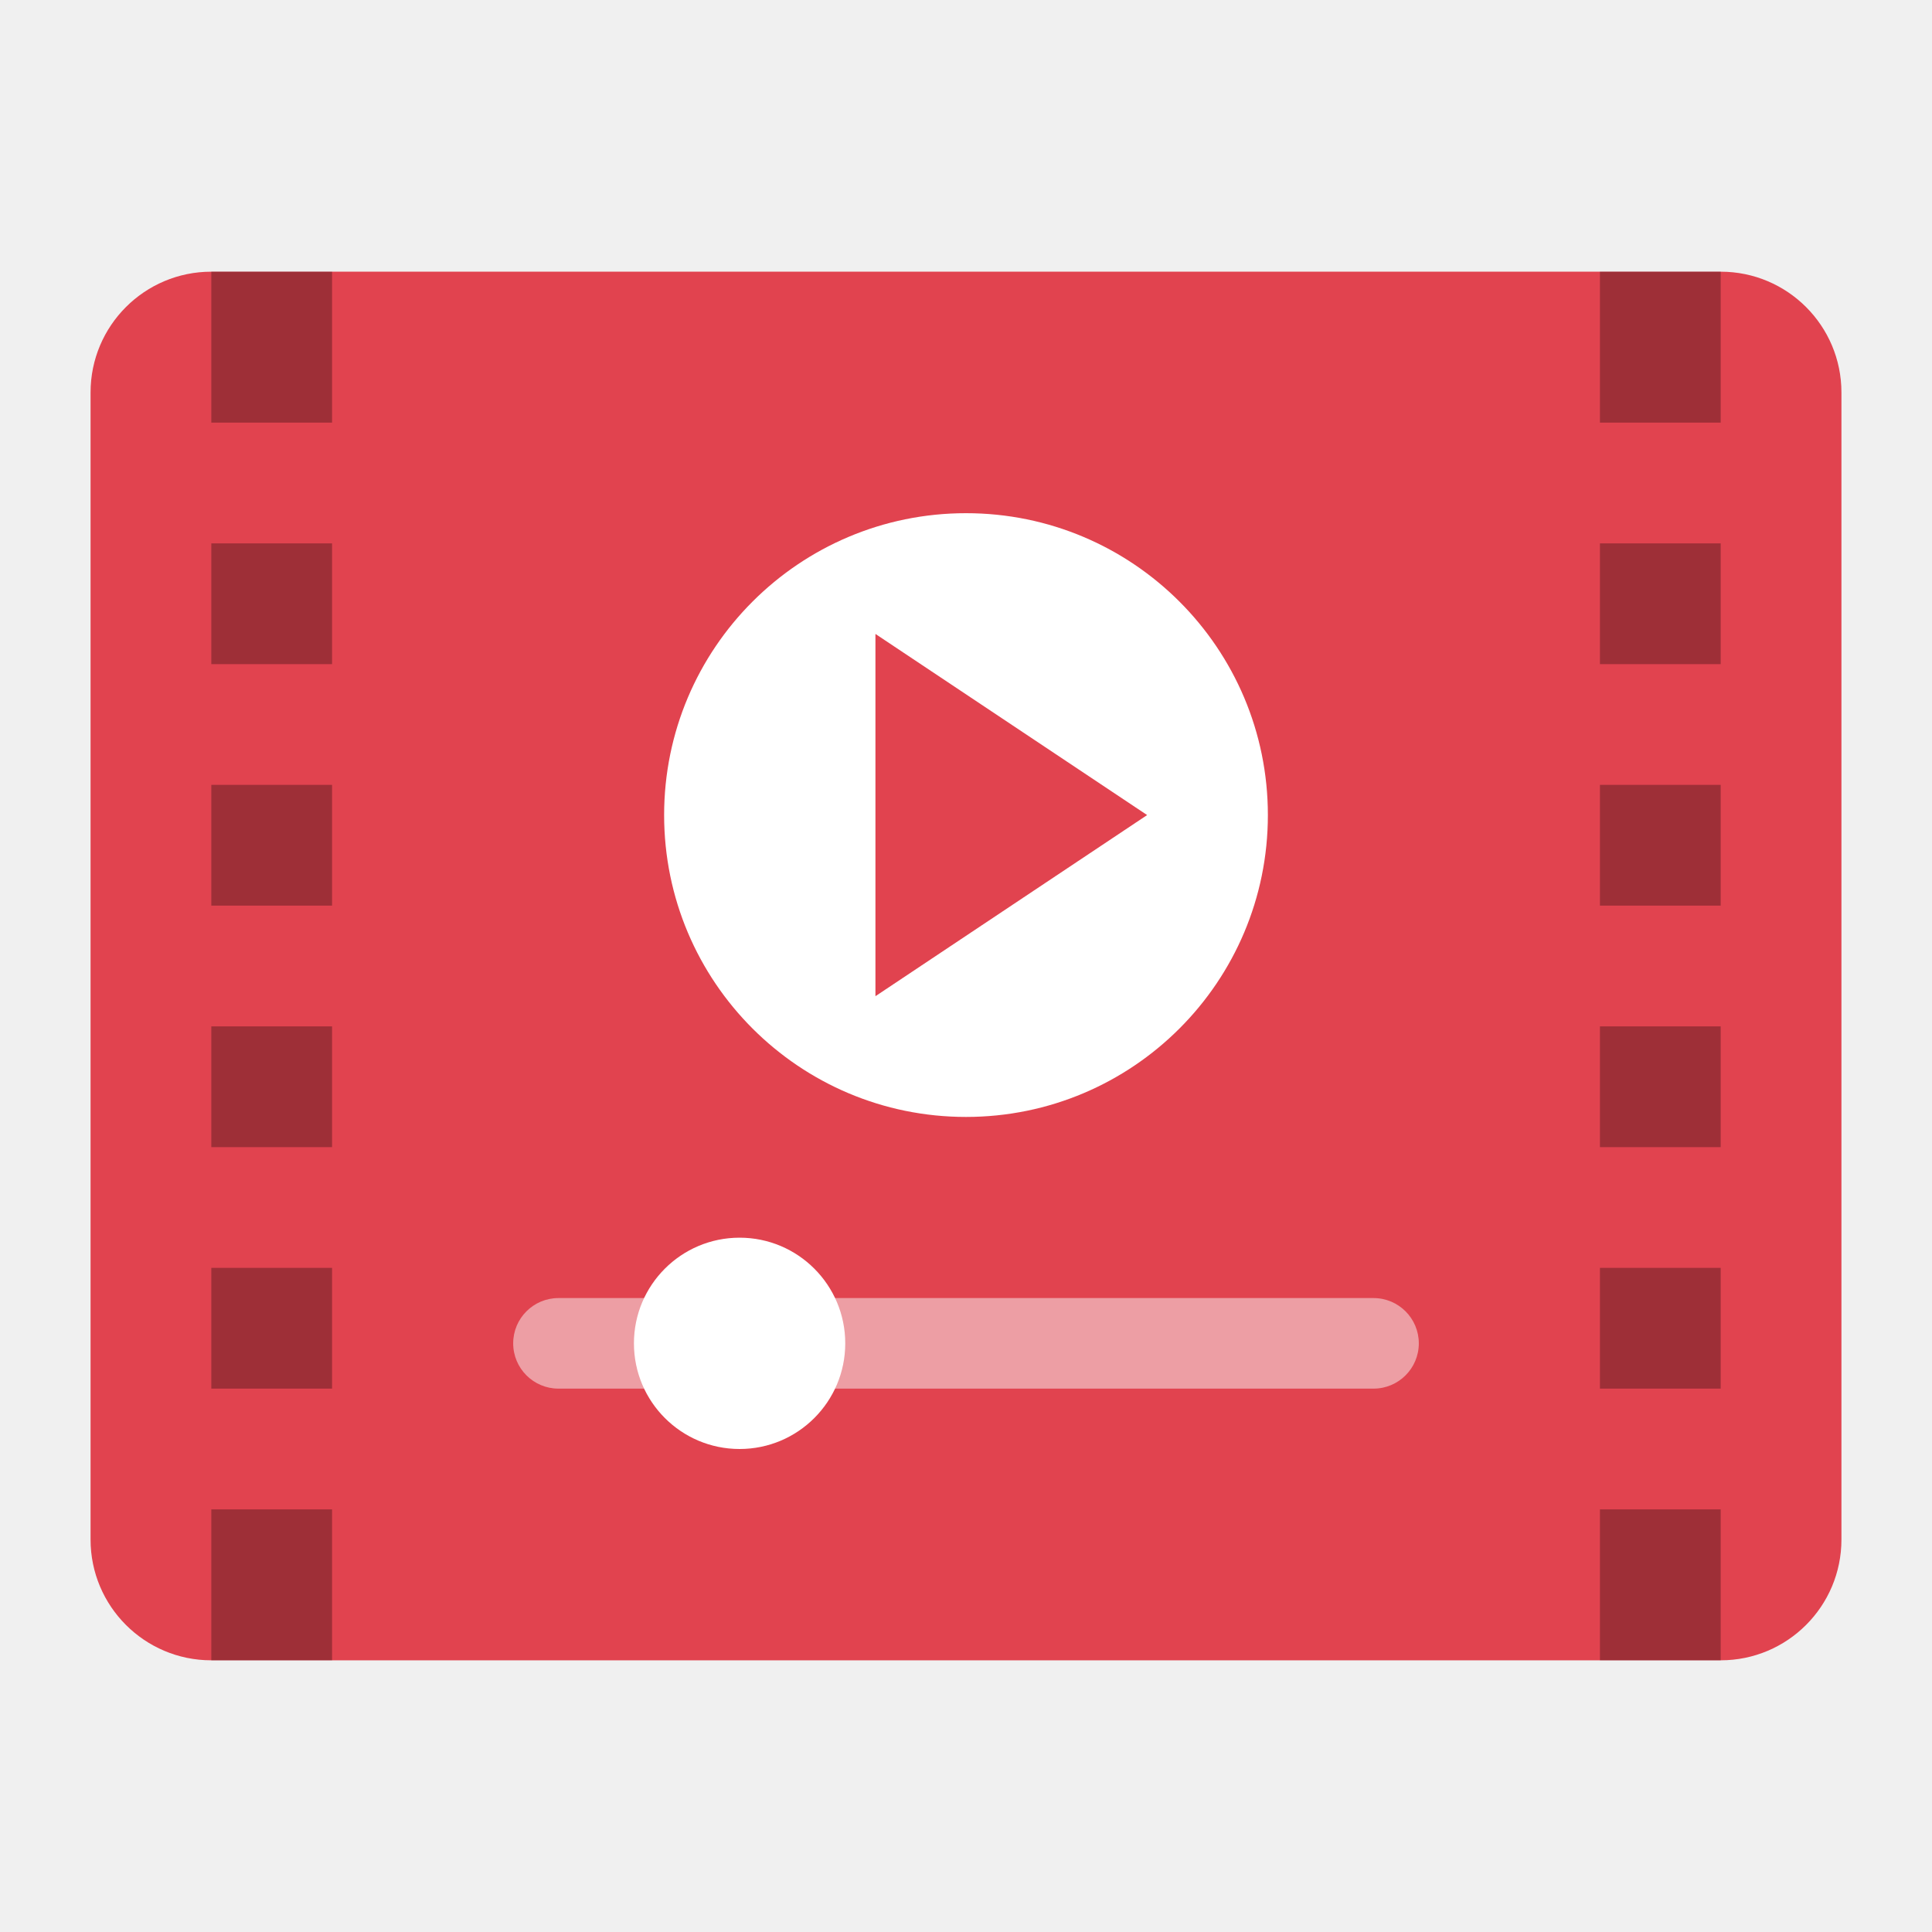
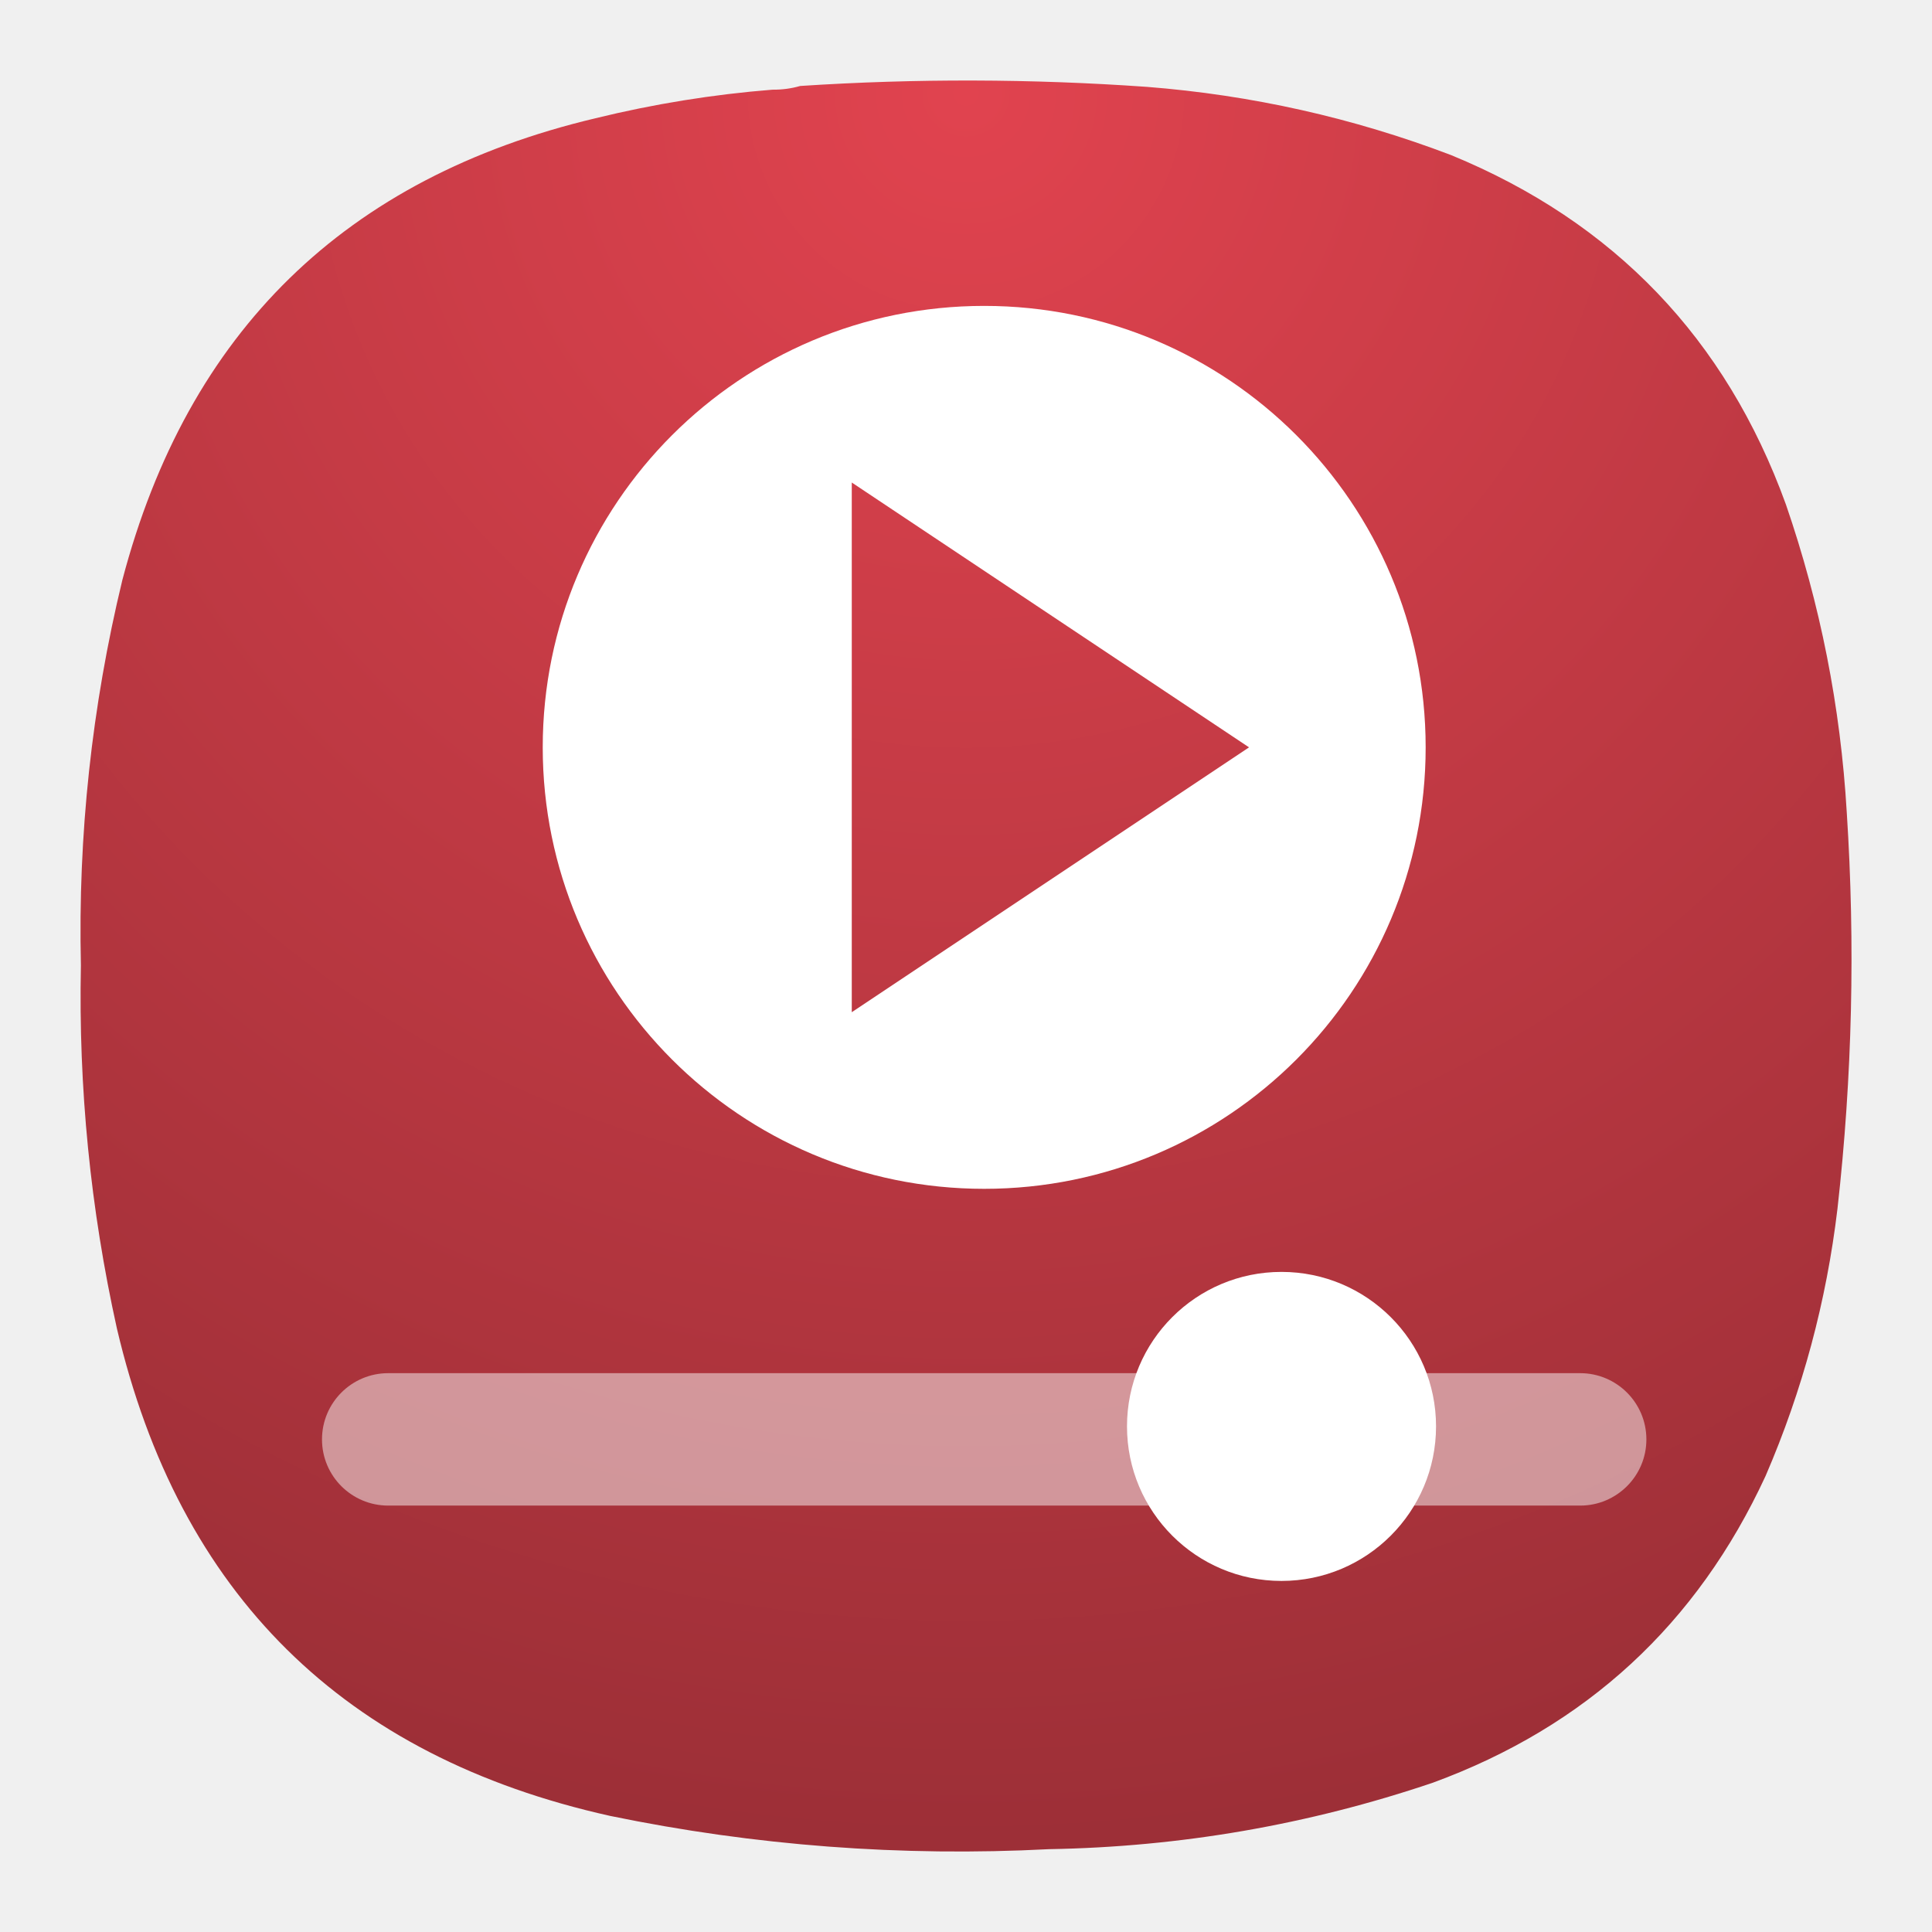
- <svg xmlns="http://www.w3.org/2000/svg" width="64" height="64">
-   <rect x="3" y="9" width="58" height="46" rx="4" ry="4" fill="#e1434f" />
-   <path d="M7 9v5h4V9zm46 0v5h4V9zM7 18v4h4v-4zm46 0v4h4v-4zM7 26v4h4v-4zm46 0v4h4v-4zM7 34v4h4v-4zm46 0v4h4v-4zM7 42v4h4v-4zm46 0v4h4v-4zM7 50v5h4v-5zm46 0v5h4v-5z" opacity=".3" />
-   <rect x="17" y="43" width="30" height="3" rx="1.5" ry="1.5" fill="#f9f9f9" opacity=".5" style="paint-order:normal" />
-   <circle cx="24.5" cy="44.5" r="3.5" fill="#fff" style="paint-order:normal" />
-   <path d="M32 17c-5.523 0-10 4.477-10 10s4.477 10 10 10 10-4.477 10-10-4.477-10-10-10zm-3 4 9 6-9 6z" fill="#fff" style="paint-order:normal" />
+ <svg xmlns="http://www.w3.org/2000/svg" width="24" height="24" viewBox="0 0 24 24" fill="none">
+   <path fill-rule="evenodd" clip-rule="evenodd" d="M9.596 1.114C9.716 1.115 9.83 1.1 9.94 1.068C11.376 0.974 12.811 0.978 14.247 1.079C15.548 1.181 16.808 1.463 18.027 1.927C20.052 2.76 21.439 4.207 22.185 6.266C22.612 7.505 22.864 8.78 22.941 10.09C23.048 11.735 23.01 13.376 22.826 15.013C22.689 16.164 22.392 17.271 21.933 18.334C21.082 20.176 19.704 21.447 17.798 22.146C16.253 22.668 14.665 22.943 13.033 22.971C11.197 23.066 9.379 22.929 7.58 22.558C4.268 21.821 2.226 19.802 1.452 16.502C1.123 15.016 0.974 13.512 1.005 11.991C0.968 10.372 1.14 8.777 1.52 7.205C2.332 4.119 4.29 2.207 7.397 1.469C8.12 1.292 8.854 1.173 9.596 1.114Z" fill="url(#paint0_radial_2_18)" />
+   <path opacity="0.5" d="M19.629 17.058H4.823C4.368 17.058 4 17.426 4 17.881C4 18.335 4.368 18.703 4.823 18.703H19.629C20.083 18.703 20.452 18.335 20.452 17.881C20.452 17.426 20.083 17.058 19.629 17.058Z" fill="#F9F9F9" />
+   <path d="M15.919 19.639C16.979 19.639 17.839 18.779 17.839 17.719C17.839 16.659 16.979 15.8 15.919 15.8C14.859 15.8 14 16.659 14 17.719C14 18.779 14.859 19.639 15.919 19.639Z" fill="white" />
+   <path d="M12.226 3.8C9.197 3.8 6.742 6.255 6.742 9.284C6.742 12.313 9.197 14.768 12.226 14.768C15.255 14.768 17.71 12.313 17.71 9.284C17.71 6.255 15.255 3.8 12.226 3.8ZM10.581 5.994L15.516 9.284L10.581 12.574V5.994Z" fill="white" />
+   <defs>
+     <radialGradient id="paint0_radial_2_18" cx="0" cy="0" r="1" gradientUnits="userSpaceOnUse" gradientTransform="translate(12 1) rotate(90) scale(22)">
+       <stop stop-color="#E1434F" />
+       <stop offset="1" stop-color="#9D2F37" />
+     </radialGradient>
+   </defs>
</svg>
